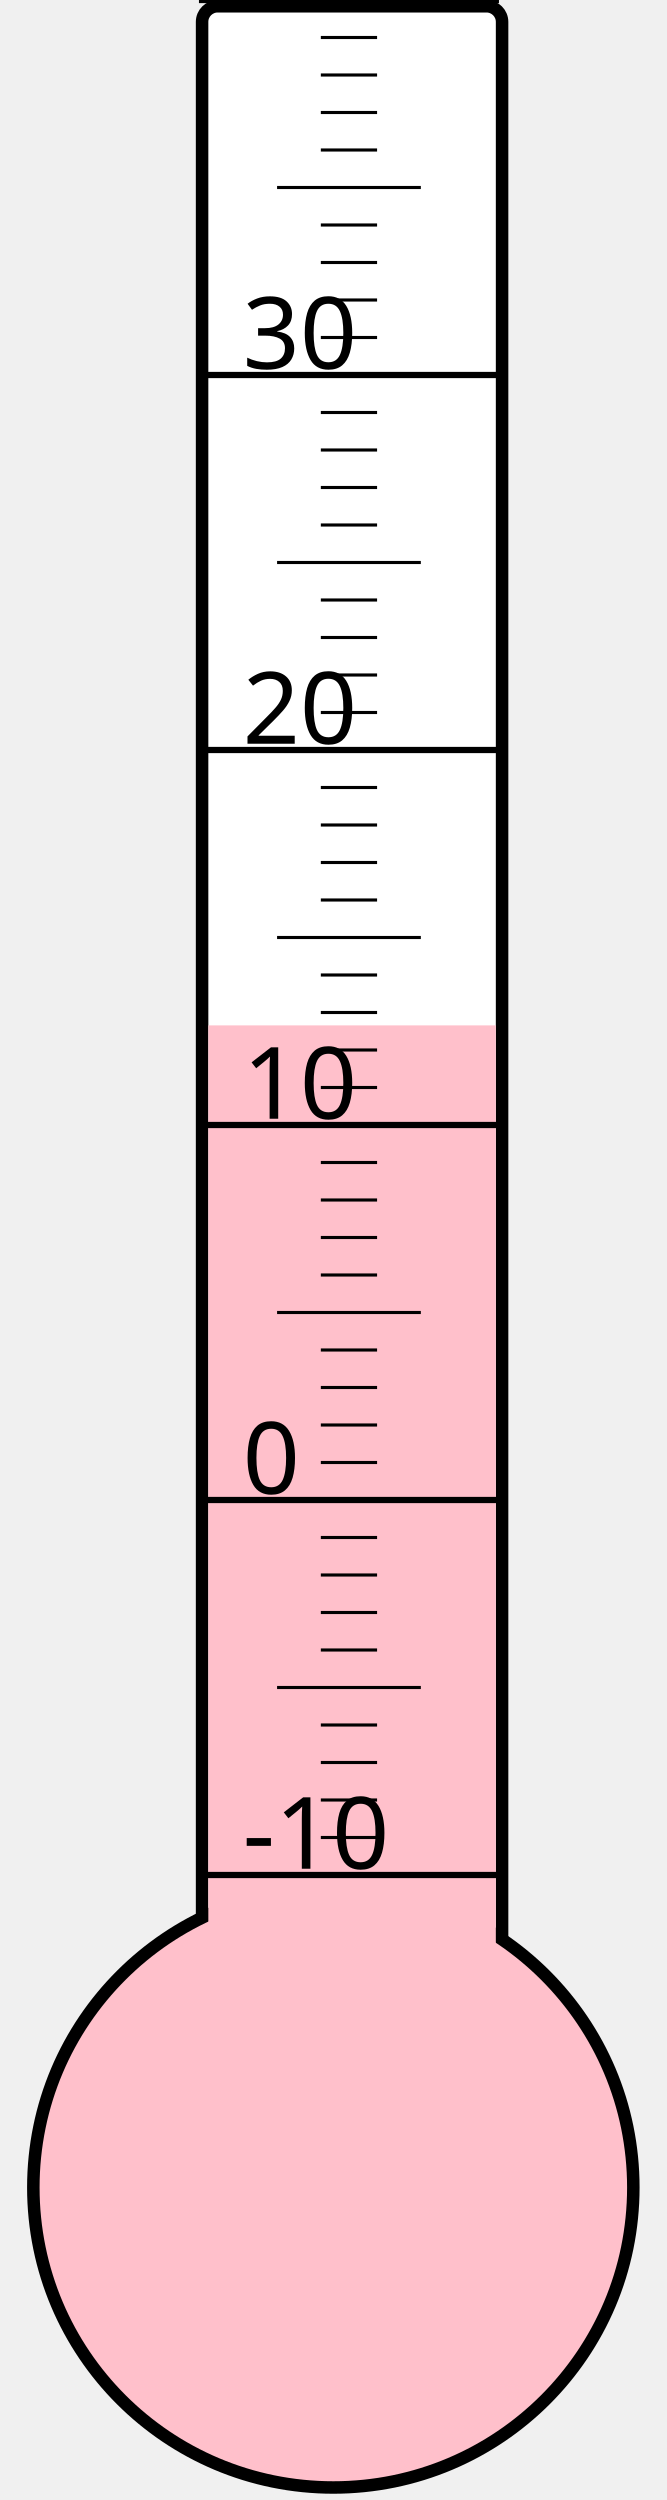
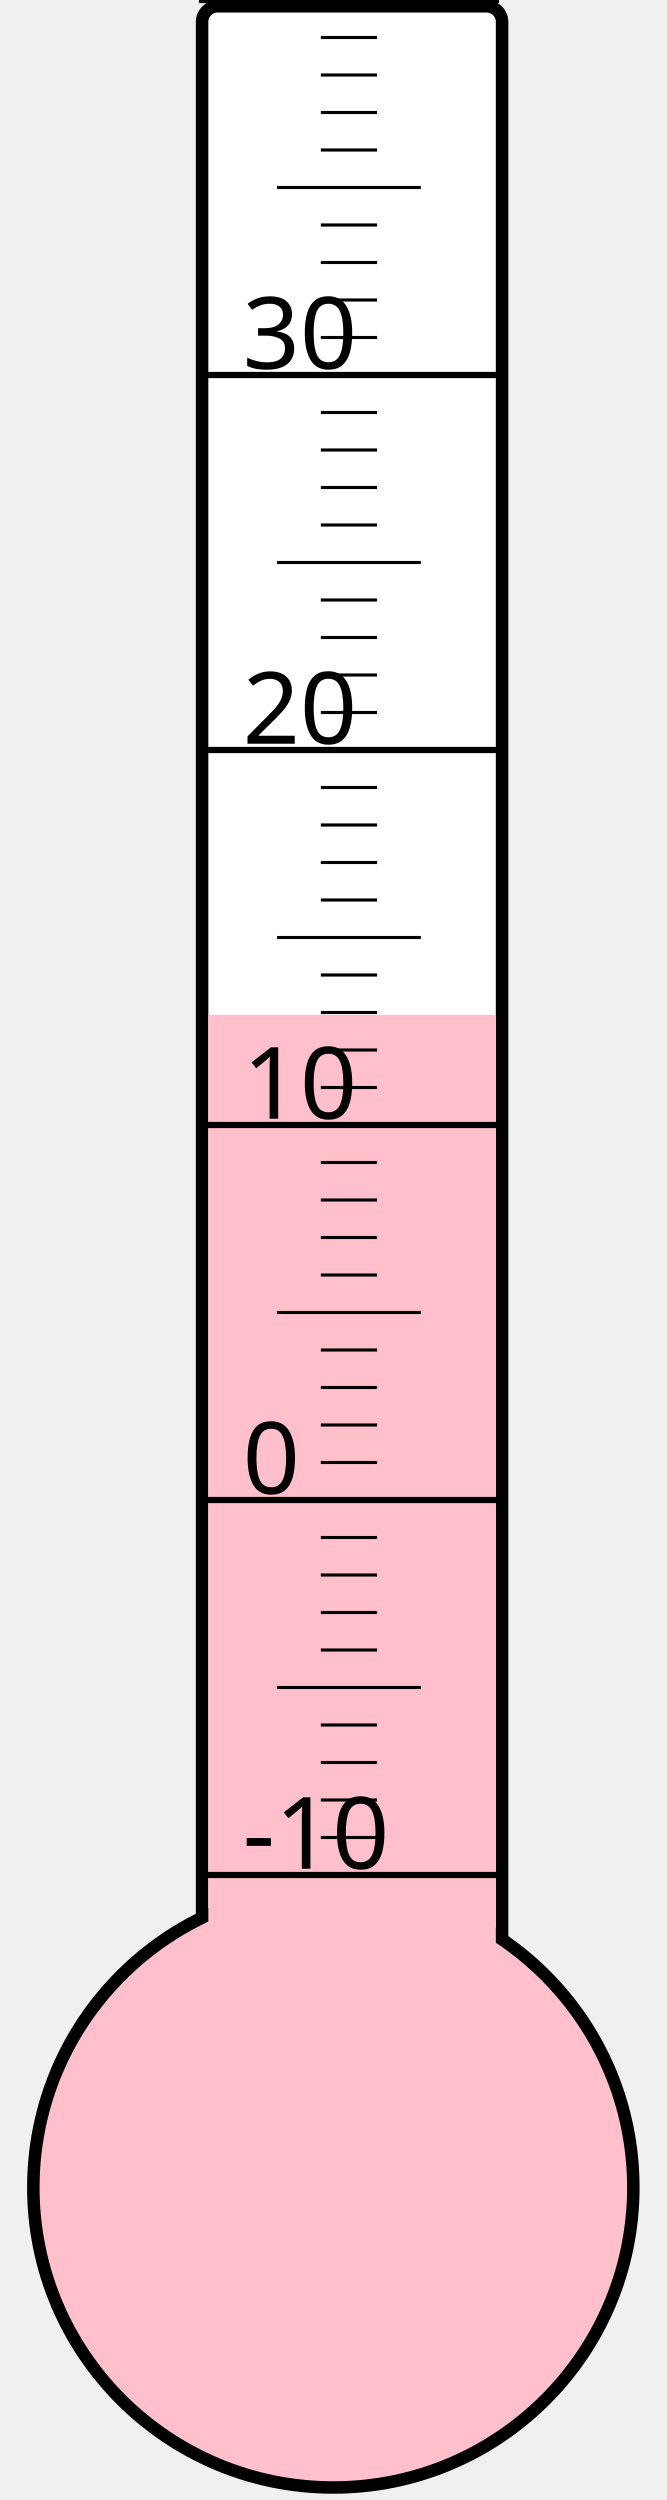
<svg xmlns="http://www.w3.org/2000/svg" width="40px" height="150px" viewBox="0 0 200 800">
  <rect width="200" height="800" x="0" y="0" style="fill: #ffffeb; fill-opacity: 0;" />
  <rect width="96" height="680" x="58" y="2" rx="5" ry="5" style="fill: white; fill-opacity: 1; stroke: black; stroke-width: 4;" />
  <circle cx="100" cy="700" r="96" style="fill: pink; stroke: black; stroke-width: 4;" />
-   <rect width="92" height="371.875" x="60" y="328.125" style="fill: pink; fill-opacity: 1; stroke-width: 0;" />
+   <rect width="92" height="375.25" x="60" y="324.75" style="fill: pink; fill-opacity: 1; stroke-width: 0;" />
  <text x="71" y="598" style="font-family: sans-serif; font-size: 24pt;">-10</text>
  <text x="71" y="478" style="font-family: sans-serif; font-size: 24pt;">0</text>
  <text x="71" y="358" style="font-family: sans-serif; font-size: 24pt;">10</text>
  <text x="71" y="238" style="font-family: sans-serif; font-size: 24pt;">20</text>
  <text x="71" y="118" style="font-family: sans-serif; font-size: 24pt;">30</text>
  <g style="stroke: black;">
    <line x1="57" y1="600" x2="153" y2="600" style="stroke-width: 2;" />
    <line x1="96" y1="588" x2="114" y2="588" style="stroke-width: 1;" />
    <line x1="96" y1="576" x2="114" y2="576" style="stroke-width: 1;" />
    <line x1="96" y1="564" x2="114" y2="564" style="stroke-width: 1;" />
    <line x1="96" y1="552" x2="114" y2="552" style="stroke-width: 1;" />
    <line x1="82" y1="540" x2="128" y2="540" style="stroke-width: 1;" />
    <line x1="96" y1="528" x2="114" y2="528" style="stroke-width: 1;" />
    <line x1="96" y1="516" x2="114" y2="516" style="stroke-width: 1;" />
    <line x1="96" y1="504" x2="114" y2="504" style="stroke-width: 1;" />
    <line x1="96" y1="492" x2="114" y2="492" style="stroke-width: 1;" />
    <line x1="57" y1="480" x2="153" y2="480" style="stroke-width: 2;" />
    <line x1="96" y1="468" x2="114" y2="468" style="stroke-width: 1;" />
    <line x1="96" y1="456" x2="114" y2="456" style="stroke-width: 1;" />
    <line x1="96" y1="444" x2="114" y2="444" style="stroke-width: 1;" />
    <line x1="96" y1="432" x2="114" y2="432" style="stroke-width: 1;" />
    <line x1="82" y1="420" x2="128" y2="420" style="stroke-width: 1;" />
    <line x1="96" y1="408" x2="114" y2="408" style="stroke-width: 1;" />
    <line x1="96" y1="396" x2="114" y2="396" style="stroke-width: 1;" />
    <line x1="96" y1="384" x2="114" y2="384" style="stroke-width: 1;" />
    <line x1="96" y1="372" x2="114" y2="372" style="stroke-width: 1;" />
    <line x1="57" y1="360" x2="153" y2="360" style="stroke-width: 2;" />
    <line x1="96" y1="348" x2="114" y2="348" style="stroke-width: 1;" />
    <line x1="96" y1="336" x2="114" y2="336" style="stroke-width: 1;" />
    <line x1="96" y1="324" x2="114" y2="324" style="stroke-width: 1;" />
    <line x1="96" y1="312" x2="114" y2="312" style="stroke-width: 1;" />
    <line x1="82" y1="300" x2="128" y2="300" style="stroke-width: 1;" />
    <line x1="96" y1="288" x2="114" y2="288" style="stroke-width: 1;" />
    <line x1="96" y1="276" x2="114" y2="276" style="stroke-width: 1;" />
    <line x1="96" y1="264" x2="114" y2="264" style="stroke-width: 1;" />
    <line x1="96" y1="252" x2="114" y2="252" style="stroke-width: 1;" />
    <line x1="57" y1="240" x2="153" y2="240" style="stroke-width: 2;" />
    <line x1="96" y1="228" x2="114" y2="228" style="stroke-width: 1;" />
    <line x1="96" y1="216" x2="114" y2="216" style="stroke-width: 1;" />
    <line x1="96" y1="204" x2="114" y2="204" style="stroke-width: 1;" />
    <line x1="96" y1="192" x2="114" y2="192" style="stroke-width: 1;" />
    <line x1="82" y1="180" x2="128" y2="180" style="stroke-width: 1;" />
    <line x1="96" y1="168" x2="114" y2="168" style="stroke-width: 1;" />
    <line x1="96" y1="156" x2="114" y2="156" style="stroke-width: 1;" />
    <line x1="96" y1="144" x2="114" y2="144" style="stroke-width: 1;" />
    <line x1="96" y1="132" x2="114" y2="132" style="stroke-width: 1;" />
    <line x1="57" y1="120" x2="153" y2="120" style="stroke-width: 2;" />
    <line x1="96" y1="108" x2="114" y2="108" style="stroke-width: 1;" />
    <line x1="96" y1="96" x2="114" y2="96" style="stroke-width: 1;" />
    <line x1="96" y1="84" x2="114" y2="84" style="stroke-width: 1;" />
    <line x1="96" y1="72" x2="114" y2="72" style="stroke-width: 1;" />
    <line x1="82" y1="60" x2="128" y2="60" style="stroke-width: 1;" />
    <line x1="96" y1="48" x2="114" y2="48" style="stroke-width: 1;" />
    <line x1="96" y1="36" x2="114" y2="36" style="stroke-width: 1;" />
    <line x1="96" y1="24" x2="114" y2="24" style="stroke-width: 1;" />
    <line x1="96" y1="12" x2="114" y2="12" style="stroke-width: 1;" />
    <line x1="57" y1="0" x2="153" y2="0" style="stroke-width: 2;" />
  </g>
</svg>
